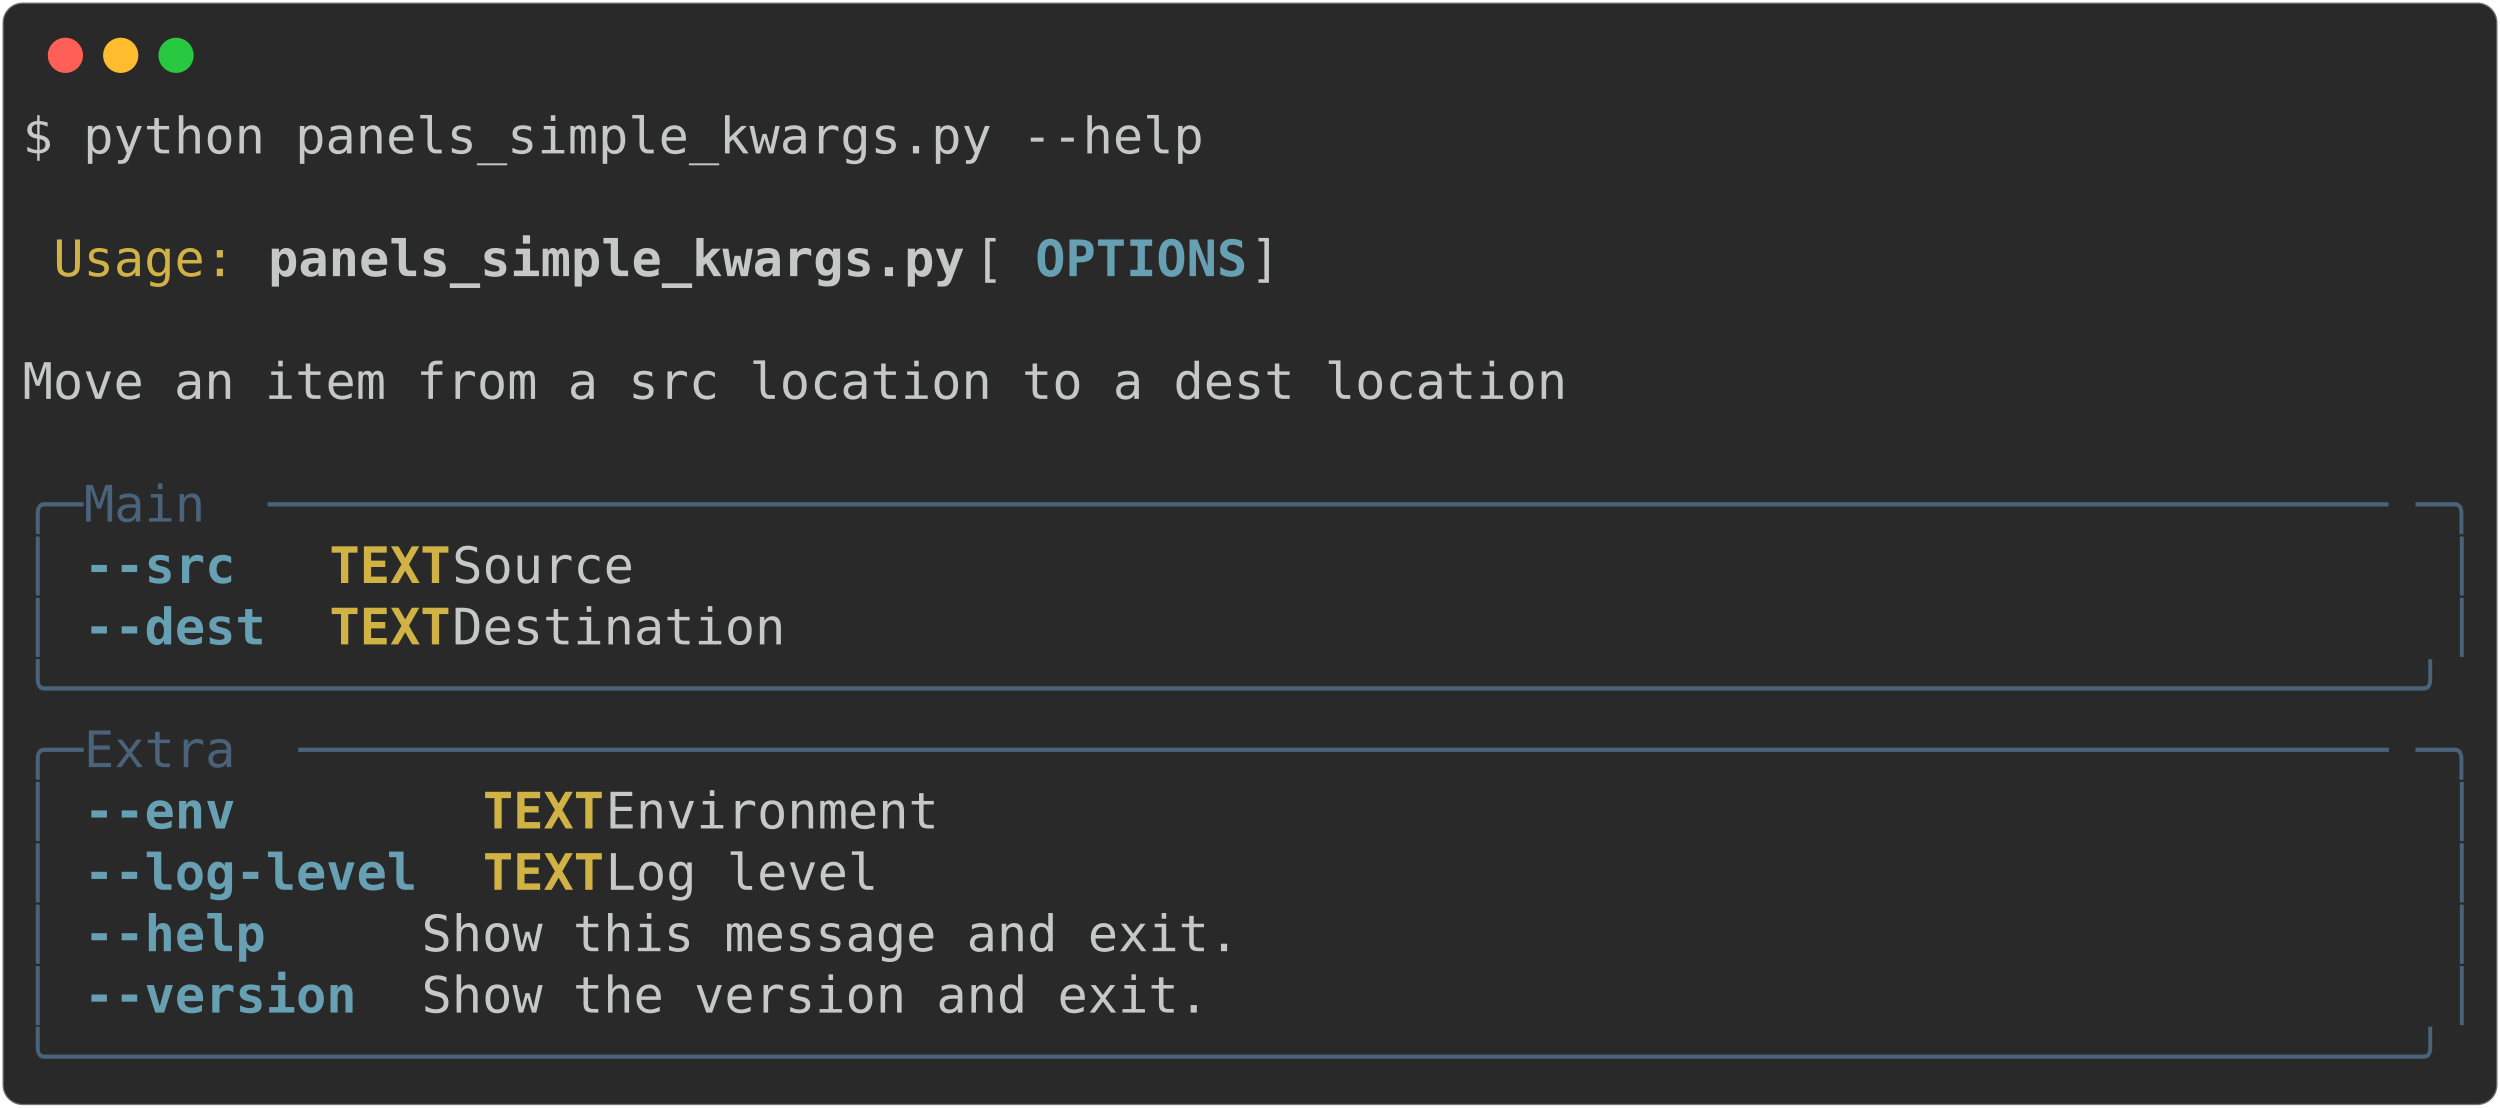
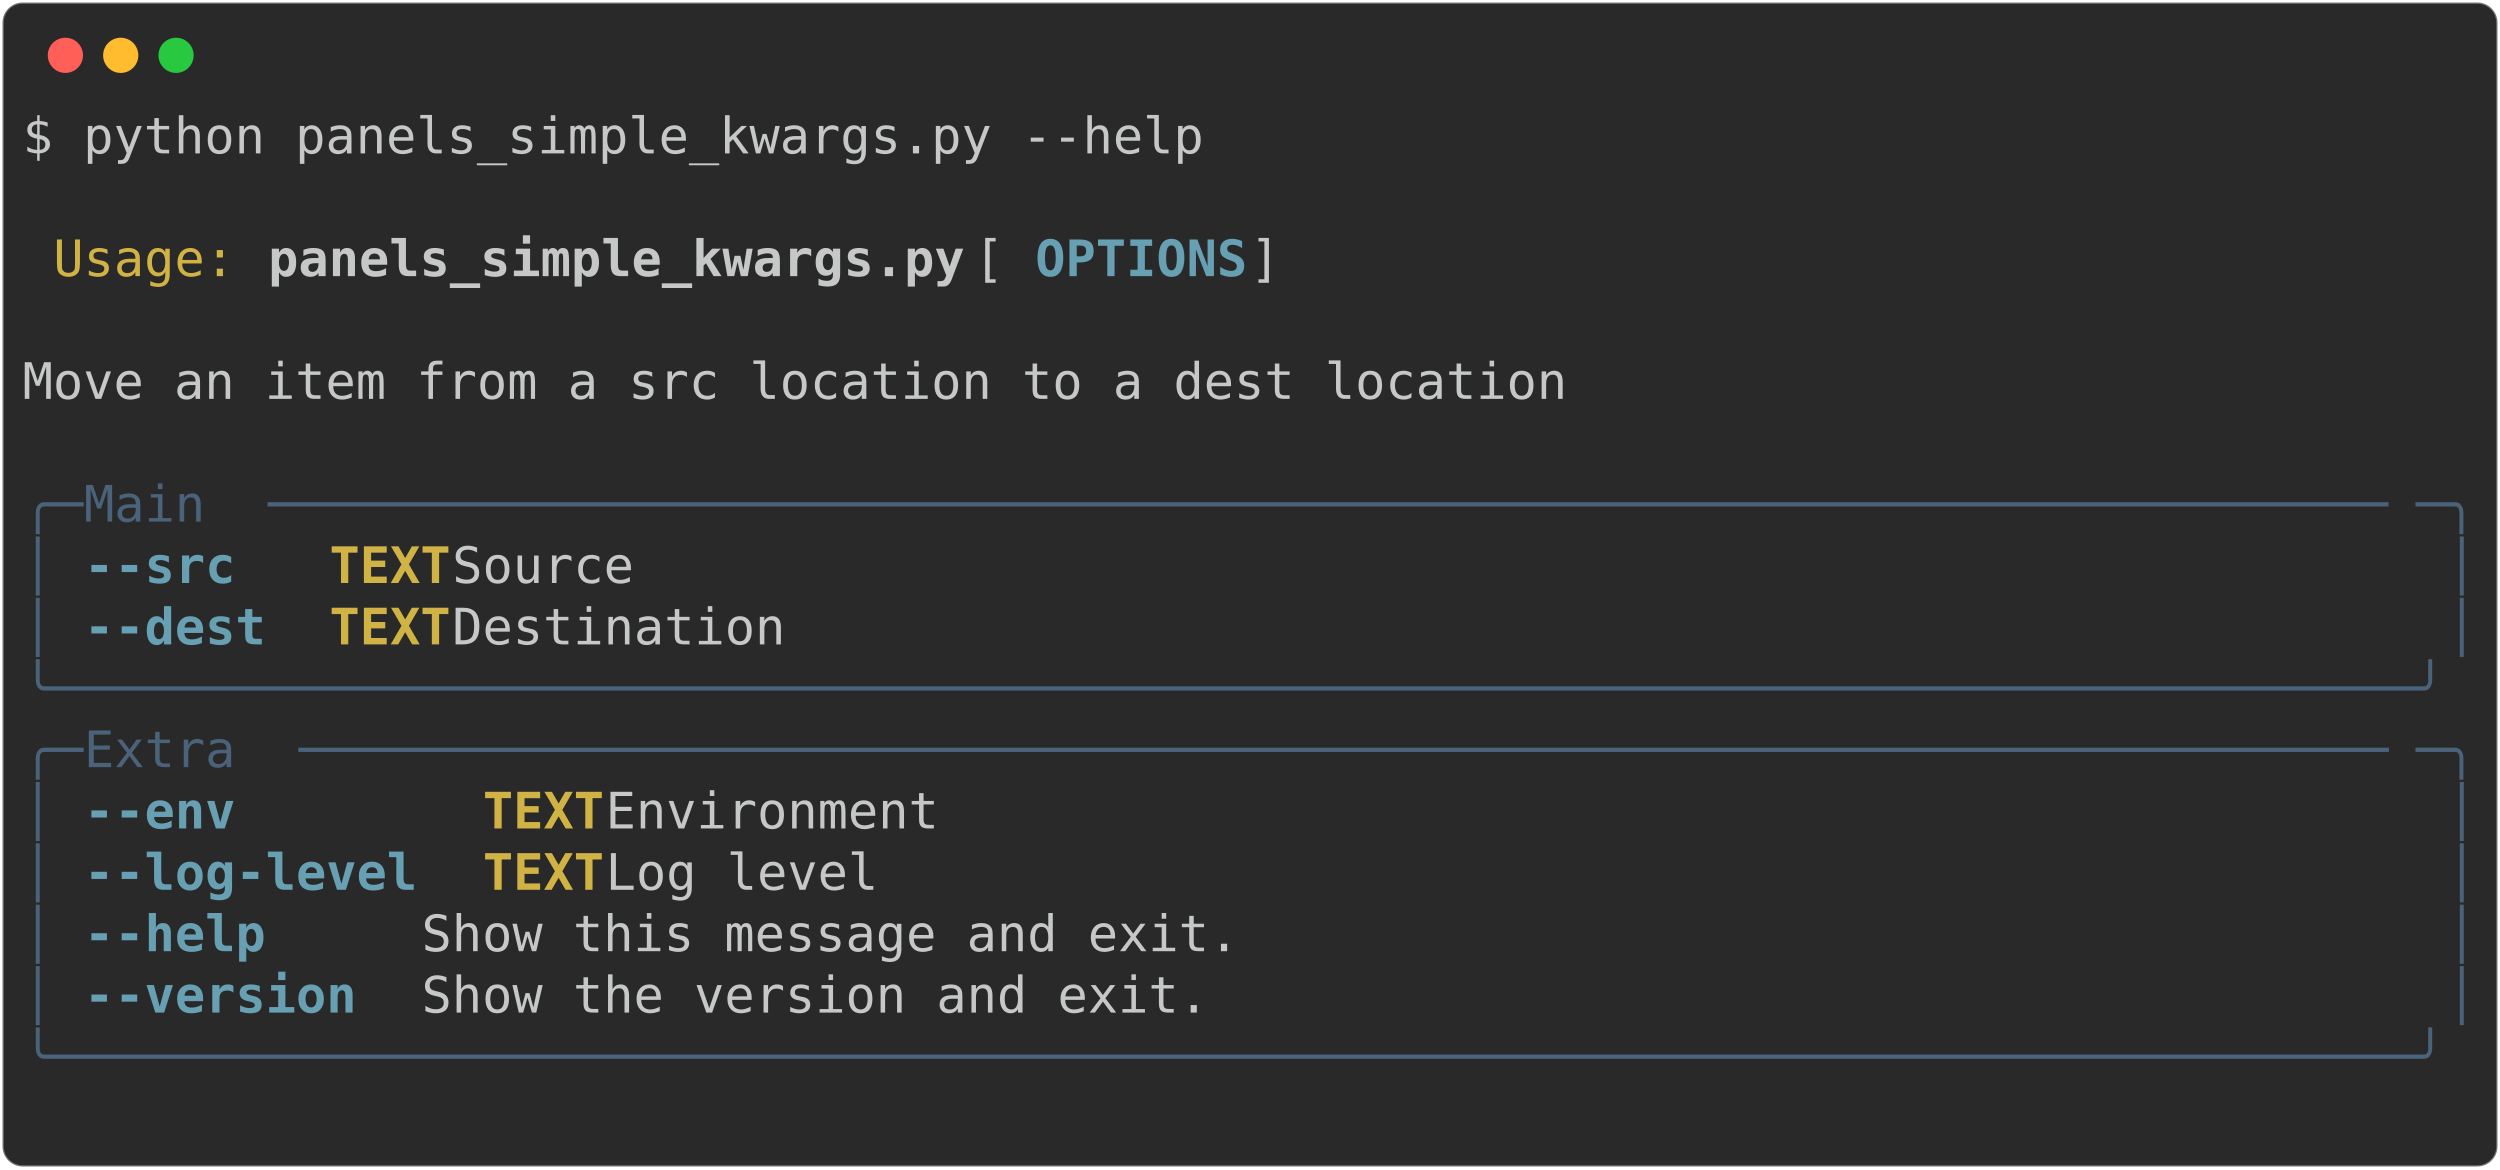
- <svg xmlns="http://www.w3.org/2000/svg" class="rich-terminal" viewBox="0 0 994 440.4">
+ <svg xmlns="http://www.w3.org/2000/svg" class="rich-terminal" viewBox="0 0 994 464.8">
  <style>

    @font-face {
        font-family: "Fira Code";
        src: local("FiraCode-Regular"),
                url("https://cdnjs.cloudflare.com/ajax/libs/firacode/6.2.0/woff2/FiraCode-Regular.woff2") format("woff2"),
                url("https://cdnjs.cloudflare.com/ajax/libs/firacode/6.2.0/woff/FiraCode-Regular.woff") format("woff");
        font-style: normal;
        font-weight: 400;
    }
    @font-face {
        font-family: "Fira Code";
        src: local("FiraCode-Bold"),
                url("https://cdnjs.cloudflare.com/ajax/libs/firacode/6.2.0/woff2/FiraCode-Bold.woff2") format("woff2"),
                url("https://cdnjs.cloudflare.com/ajax/libs/firacode/6.2.0/woff/FiraCode-Bold.woff") format("woff");
        font-style: bold;
        font-weight: 700;
    }

-     .terminal-722966022-matrix {
+     .terminal-2711854516-matrix {
        font-family: Fira Code, monospace;
        font-size: 20px;
        line-height: 24.4px;
        font-variant-east-asian: full-width;
    }

-     .terminal-722966022-title {
+     .terminal-2711854516-title {
        font-size: 18px;
        font-weight: bold;
        font-family: arial;
    }

-     .terminal-722966022-r1 { fill: #c5c8c6 }
- .terminal-722966022-r2 { fill: #d0b344 }
- .terminal-722966022-r3 { fill: #c5c8c6;font-weight: bold }
- .terminal-722966022-r4 { fill: #68a0b3;font-weight: bold }
- .terminal-722966022-r5 { fill: #4a637a }
- .terminal-722966022-r6 { fill: #d0b344;font-weight: bold }
+     .terminal-2711854516-r1 { fill: #c5c8c6 }
+ .terminal-2711854516-r2 { fill: #d0b344 }
+ .terminal-2711854516-r3 { fill: #c5c8c6;font-weight: bold }
+ .terminal-2711854516-r4 { fill: #68a0b3;font-weight: bold }
+ .terminal-2711854516-r5 { fill: #4a637a }
+ .terminal-2711854516-r6 { fill: #d0b344;font-weight: bold }
    </style>
  <defs>
-     <clipPath id="terminal-722966022-clip-terminal">
-       <rect x="0" y="0" width="975.0" height="389.4" />
+     <clipPath id="terminal-2711854516-clip-terminal">
+       <rect x="0" y="0" width="975.0" height="413.8" />
    </clipPath>
-     <clipPath id="terminal-722966022-line-0">
+     <clipPath id="terminal-2711854516-line-0">
      <rect x="0" y="1.5" width="976" height="24.65" />
    </clipPath>
-     <clipPath id="terminal-722966022-line-1">
+     <clipPath id="terminal-2711854516-line-1">
      <rect x="0" y="25.9" width="976" height="24.65" />
    </clipPath>
-     <clipPath id="terminal-722966022-line-2">
+     <clipPath id="terminal-2711854516-line-2">
      <rect x="0" y="50.3" width="976" height="24.65" />
    </clipPath>
-     <clipPath id="terminal-722966022-line-3">
+     <clipPath id="terminal-2711854516-line-3">
      <rect x="0" y="74.7" width="976" height="24.65" />
    </clipPath>
-     <clipPath id="terminal-722966022-line-4">
+     <clipPath id="terminal-2711854516-line-4">
      <rect x="0" y="99.1" width="976" height="24.65" />
    </clipPath>
-     <clipPath id="terminal-722966022-line-5">
+     <clipPath id="terminal-2711854516-line-5">
      <rect x="0" y="123.5" width="976" height="24.65" />
    </clipPath>
-     <clipPath id="terminal-722966022-line-6">
+     <clipPath id="terminal-2711854516-line-6">
      <rect x="0" y="147.9" width="976" height="24.65" />
    </clipPath>
-     <clipPath id="terminal-722966022-line-7">
+     <clipPath id="terminal-2711854516-line-7">
      <rect x="0" y="172.3" width="976" height="24.65" />
    </clipPath>
-     <clipPath id="terminal-722966022-line-8">
+     <clipPath id="terminal-2711854516-line-8">
      <rect x="0" y="196.7" width="976" height="24.65" />
    </clipPath>
-     <clipPath id="terminal-722966022-line-9">
+     <clipPath id="terminal-2711854516-line-9">
      <rect x="0" y="221.1" width="976" height="24.65" />
    </clipPath>
-     <clipPath id="terminal-722966022-line-10">
+     <clipPath id="terminal-2711854516-line-10">
      <rect x="0" y="245.5" width="976" height="24.65" />
    </clipPath>
-     <clipPath id="terminal-722966022-line-11">
+     <clipPath id="terminal-2711854516-line-11">
      <rect x="0" y="269.9" width="976" height="24.65" />
    </clipPath>
-     <clipPath id="terminal-722966022-line-12">
+     <clipPath id="terminal-2711854516-line-12">
      <rect x="0" y="294.3" width="976" height="24.65" />
    </clipPath>
-     <clipPath id="terminal-722966022-line-13">
+     <clipPath id="terminal-2711854516-line-13">
      <rect x="0" y="318.7" width="976" height="24.65" />
    </clipPath>
-     <clipPath id="terminal-722966022-line-14">
+     <clipPath id="terminal-2711854516-line-14">
      <rect x="0" y="343.1" width="976" height="24.65" />
    </clipPath>
+     <clipPath id="terminal-2711854516-line-15">
+       <rect x="0" y="367.5" width="976" height="24.65" />
+     </clipPath>
  </defs>
-   <rect fill="#292929" stroke="rgba(255,255,255,0.35)" stroke-width="1" x="1" y="1" width="992" height="438.4" rx="8" />
+   <rect fill="#292929" stroke="rgba(255,255,255,0.35)" stroke-width="1" x="1" y="1" width="992" height="462.8" rx="8" />
  <g transform="translate(26,22)">
    <circle cx="0" cy="0" r="7" fill="#ff5f57" />
    <circle cx="22" cy="0" r="7" fill="#febc2e" />
    <circle cx="44" cy="0" r="7" fill="#28c840" />
  </g>
-   <g transform="translate(9, 41)" clip-path="url(#terminal-722966022-clip-terminal)">
-     <g class="terminal-722966022-matrix">
-       <text class="terminal-722966022-r1" x="0" y="20" textLength="475.8" clip-path="url(#terminal-722966022-line-0)">$ python panels_simple_kwargs.py --help</text>
-       <text class="terminal-722966022-r1" x="976" y="20" textLength="12.2" clip-path="url(#terminal-722966022-line-0)">
+   <g transform="translate(9, 41)" clip-path="url(#terminal-2711854516-clip-terminal)">
+     <g class="terminal-2711854516-matrix">
+       <text class="terminal-2711854516-r1" x="0" y="20" textLength="475.8" clip-path="url(#terminal-2711854516-line-0)">$ python panels_simple_kwargs.py --help</text>
+       <text class="terminal-2711854516-r1" x="976" y="20" textLength="12.2" clip-path="url(#terminal-2711854516-line-0)">
</text>
-       <text class="terminal-722966022-r1" x="976" y="44.4" textLength="12.2" clip-path="url(#terminal-722966022-line-1)">
+       <text class="terminal-2711854516-r1" x="976" y="44.4" textLength="12.2" clip-path="url(#terminal-2711854516-line-1)">
</text>
-       <text class="terminal-722966022-r2" x="12.2" y="68.8" textLength="73.2" clip-path="url(#terminal-722966022-line-2)">Usage:</text>
-       <text class="terminal-722966022-r3" x="97.6" y="68.8" textLength="280.6" clip-path="url(#terminal-722966022-line-2)">panels_simple_kwargs.py</text>
-       <text class="terminal-722966022-r1" x="378.2" y="68.8" textLength="24.4" clip-path="url(#terminal-722966022-line-2)"> [</text>
-       <text class="terminal-722966022-r4" x="402.6" y="68.8" textLength="85.4" clip-path="url(#terminal-722966022-line-2)">OPTIONS</text>
-       <text class="terminal-722966022-r1" x="488" y="68.8" textLength="488" clip-path="url(#terminal-722966022-line-2)">]                                       </text>
-       <text class="terminal-722966022-r1" x="976" y="68.8" textLength="12.2" clip-path="url(#terminal-722966022-line-2)">
+       <text class="terminal-2711854516-r2" x="12.2" y="68.8" textLength="73.2" clip-path="url(#terminal-2711854516-line-2)">Usage:</text>
+       <text class="terminal-2711854516-r3" x="97.6" y="68.8" textLength="280.6" clip-path="url(#terminal-2711854516-line-2)">panels_simple_kwargs.py</text>
+       <text class="terminal-2711854516-r1" x="378.2" y="68.8" textLength="24.4" clip-path="url(#terminal-2711854516-line-2)"> [</text>
+       <text class="terminal-2711854516-r4" x="402.6" y="68.8" textLength="85.4" clip-path="url(#terminal-2711854516-line-2)">OPTIONS</text>
+       <text class="terminal-2711854516-r1" x="488" y="68.8" textLength="488" clip-path="url(#terminal-2711854516-line-2)">]                                       </text>
+       <text class="terminal-2711854516-r1" x="976" y="68.8" textLength="12.2" clip-path="url(#terminal-2711854516-line-2)">
</text>
-       <text class="terminal-722966022-r1" x="976" y="93.2" textLength="12.2" clip-path="url(#terminal-722966022-line-3)">
+       <text class="terminal-2711854516-r1" x="976" y="93.2" textLength="12.2" clip-path="url(#terminal-2711854516-line-3)">
</text>
-       <text class="terminal-722966022-r1" x="0" y="117.6" textLength="976" clip-path="url(#terminal-722966022-line-4)"> Move an item from a src location to a dest location                            </text>
-       <text class="terminal-722966022-r1" x="976" y="117.6" textLength="12.2" clip-path="url(#terminal-722966022-line-4)">
+       <text class="terminal-2711854516-r1" x="0" y="117.6" textLength="976" clip-path="url(#terminal-2711854516-line-4)"> Move an item from a src location to a dest location                            </text>
+       <text class="terminal-2711854516-r1" x="976" y="117.6" textLength="12.2" clip-path="url(#terminal-2711854516-line-4)">
</text>
-       <text class="terminal-722966022-r1" x="976" y="142" textLength="12.2" clip-path="url(#terminal-722966022-line-5)">
+       <text class="terminal-2711854516-r1" x="976" y="142" textLength="12.2" clip-path="url(#terminal-2711854516-line-5)">
</text>
-       <text class="terminal-722966022-r5" x="0" y="166.4" textLength="24.4" clip-path="url(#terminal-722966022-line-6)">╭─</text>
-       <text class="terminal-722966022-r5" x="24.4" y="166.4" textLength="73.2" clip-path="url(#terminal-722966022-line-6)"> Main </text>
-       <text class="terminal-722966022-r5" x="97.6" y="166.4" textLength="854" clip-path="url(#terminal-722966022-line-6)">──────────────────────────────────────────────────────────────────────</text>
-       <text class="terminal-722966022-r5" x="951.6" y="166.4" textLength="24.4" clip-path="url(#terminal-722966022-line-6)">─╮</text>
-       <text class="terminal-722966022-r1" x="976" y="166.4" textLength="12.2" clip-path="url(#terminal-722966022-line-6)">
+       <text class="terminal-2711854516-r5" x="0" y="166.4" textLength="24.4" clip-path="url(#terminal-2711854516-line-6)">╭─</text>
+       <text class="terminal-2711854516-r5" x="24.4" y="166.4" textLength="73.2" clip-path="url(#terminal-2711854516-line-6)"> Main </text>
+       <text class="terminal-2711854516-r5" x="97.6" y="166.4" textLength="854" clip-path="url(#terminal-2711854516-line-6)">──────────────────────────────────────────────────────────────────────</text>
+       <text class="terminal-2711854516-r5" x="951.6" y="166.4" textLength="24.4" clip-path="url(#terminal-2711854516-line-6)">─╮</text>
+       <text class="terminal-2711854516-r1" x="976" y="166.4" textLength="12.2" clip-path="url(#terminal-2711854516-line-6)">
</text>
-       <text class="terminal-722966022-r5" x="0" y="190.8" textLength="12.2" clip-path="url(#terminal-722966022-line-7)">│</text>
-       <text class="terminal-722966022-r4" x="24.4" y="190.8" textLength="73.2" clip-path="url(#terminal-722966022-line-7)">--src </text>
-       <text class="terminal-722966022-r6" x="122" y="190.8" textLength="48.8" clip-path="url(#terminal-722966022-line-7)">TEXT</text>
-       <text class="terminal-722966022-r1" x="170.8" y="190.8" textLength="793" clip-path="url(#terminal-722966022-line-7)">  Source                                                         </text>
-       <text class="terminal-722966022-r5" x="963.8" y="190.8" textLength="12.2" clip-path="url(#terminal-722966022-line-7)">│</text>
-       <text class="terminal-722966022-r1" x="976" y="190.8" textLength="12.2" clip-path="url(#terminal-722966022-line-7)">
+       <text class="terminal-2711854516-r5" x="0" y="190.8" textLength="12.2" clip-path="url(#terminal-2711854516-line-7)">│</text>
+       <text class="terminal-2711854516-r4" x="24.4" y="190.8" textLength="73.2" clip-path="url(#terminal-2711854516-line-7)">--src </text>
+       <text class="terminal-2711854516-r6" x="122" y="190.8" textLength="48.8" clip-path="url(#terminal-2711854516-line-7)">TEXT</text>
+       <text class="terminal-2711854516-r1" x="170.8" y="190.8" textLength="793" clip-path="url(#terminal-2711854516-line-7)">  Source                                                         </text>
+       <text class="terminal-2711854516-r5" x="963.8" y="190.8" textLength="12.2" clip-path="url(#terminal-2711854516-line-7)">│</text>
+       <text class="terminal-2711854516-r1" x="976" y="190.8" textLength="12.2" clip-path="url(#terminal-2711854516-line-7)">
</text>
-       <text class="terminal-722966022-r5" x="0" y="215.2" textLength="12.2" clip-path="url(#terminal-722966022-line-8)">│</text>
-       <text class="terminal-722966022-r4" x="24.4" y="215.2" textLength="73.2" clip-path="url(#terminal-722966022-line-8)">--dest</text>
-       <text class="terminal-722966022-r6" x="122" y="215.2" textLength="48.8" clip-path="url(#terminal-722966022-line-8)">TEXT</text>
-       <text class="terminal-722966022-r1" x="170.8" y="215.2" textLength="793" clip-path="url(#terminal-722966022-line-8)">  Destination                                                    </text>
-       <text class="terminal-722966022-r5" x="963.8" y="215.2" textLength="12.2" clip-path="url(#terminal-722966022-line-8)">│</text>
-       <text class="terminal-722966022-r1" x="976" y="215.2" textLength="12.2" clip-path="url(#terminal-722966022-line-8)">
+       <text class="terminal-2711854516-r5" x="0" y="215.2" textLength="12.2" clip-path="url(#terminal-2711854516-line-8)">│</text>
+       <text class="terminal-2711854516-r4" x="24.4" y="215.2" textLength="73.2" clip-path="url(#terminal-2711854516-line-8)">--dest</text>
+       <text class="terminal-2711854516-r6" x="122" y="215.2" textLength="48.8" clip-path="url(#terminal-2711854516-line-8)">TEXT</text>
+       <text class="terminal-2711854516-r1" x="170.8" y="215.2" textLength="793" clip-path="url(#terminal-2711854516-line-8)">  Destination                                                    </text>
+       <text class="terminal-2711854516-r5" x="963.8" y="215.2" textLength="12.2" clip-path="url(#terminal-2711854516-line-8)">│</text>
+       <text class="terminal-2711854516-r1" x="976" y="215.2" textLength="12.2" clip-path="url(#terminal-2711854516-line-8)">
</text>
-       <text class="terminal-722966022-r5" x="0" y="239.6" textLength="976" clip-path="url(#terminal-722966022-line-9)">╰──────────────────────────────────────────────────────────────────────────────╯</text>
-       <text class="terminal-722966022-r1" x="976" y="239.6" textLength="12.2" clip-path="url(#terminal-722966022-line-9)">
+       <text class="terminal-2711854516-r5" x="0" y="239.6" textLength="976" clip-path="url(#terminal-2711854516-line-9)">╰──────────────────────────────────────────────────────────────────────────────╯</text>
+       <text class="terminal-2711854516-r1" x="976" y="239.6" textLength="12.2" clip-path="url(#terminal-2711854516-line-9)">
</text>
-       <text class="terminal-722966022-r5" x="0" y="264" textLength="24.4" clip-path="url(#terminal-722966022-line-10)">╭─</text>
-       <text class="terminal-722966022-r5" x="24.4" y="264" textLength="85.4" clip-path="url(#terminal-722966022-line-10)"> Extra </text>
-       <text class="terminal-722966022-r5" x="109.8" y="264" textLength="841.8" clip-path="url(#terminal-722966022-line-10)">─────────────────────────────────────────────────────────────────────</text>
-       <text class="terminal-722966022-r5" x="951.6" y="264" textLength="24.4" clip-path="url(#terminal-722966022-line-10)">─╮</text>
-       <text class="terminal-722966022-r1" x="976" y="264" textLength="12.2" clip-path="url(#terminal-722966022-line-10)">
+       <text class="terminal-2711854516-r5" x="0" y="264" textLength="24.4" clip-path="url(#terminal-2711854516-line-10)">╭─</text>
+       <text class="terminal-2711854516-r5" x="24.4" y="264" textLength="85.4" clip-path="url(#terminal-2711854516-line-10)"> Extra </text>
+       <text class="terminal-2711854516-r5" x="109.8" y="264" textLength="841.8" clip-path="url(#terminal-2711854516-line-10)">─────────────────────────────────────────────────────────────────────</text>
+       <text class="terminal-2711854516-r5" x="951.6" y="264" textLength="24.4" clip-path="url(#terminal-2711854516-line-10)">─╮</text>
+       <text class="terminal-2711854516-r1" x="976" y="264" textLength="12.2" clip-path="url(#terminal-2711854516-line-10)">
</text>
-       <text class="terminal-722966022-r5" x="0" y="288.4" textLength="12.2" clip-path="url(#terminal-722966022-line-11)">│</text>
-       <text class="terminal-722966022-r4" x="24.4" y="288.4" textLength="134.2" clip-path="url(#terminal-722966022-line-11)">--env      </text>
-       <text class="terminal-722966022-r6" x="183" y="288.4" textLength="48.8" clip-path="url(#terminal-722966022-line-11)">TEXT</text>
-       <text class="terminal-722966022-r1" x="231.8" y="288.4" textLength="732" clip-path="url(#terminal-722966022-line-11)">  Environment                                               </text>
-       <text class="terminal-722966022-r5" x="963.8" y="288.4" textLength="12.2" clip-path="url(#terminal-722966022-line-11)">│</text>
-       <text class="terminal-722966022-r1" x="976" y="288.4" textLength="12.2" clip-path="url(#terminal-722966022-line-11)">
+       <text class="terminal-2711854516-r5" x="0" y="288.4" textLength="12.2" clip-path="url(#terminal-2711854516-line-11)">│</text>
+       <text class="terminal-2711854516-r4" x="24.4" y="288.4" textLength="134.2" clip-path="url(#terminal-2711854516-line-11)">--env      </text>
+       <text class="terminal-2711854516-r6" x="183" y="288.4" textLength="48.8" clip-path="url(#terminal-2711854516-line-11)">TEXT</text>
+       <text class="terminal-2711854516-r1" x="231.8" y="288.4" textLength="732" clip-path="url(#terminal-2711854516-line-11)">  Environment                                               </text>
+       <text class="terminal-2711854516-r5" x="963.8" y="288.4" textLength="12.2" clip-path="url(#terminal-2711854516-line-11)">│</text>
+       <text class="terminal-2711854516-r1" x="976" y="288.4" textLength="12.2" clip-path="url(#terminal-2711854516-line-11)">
</text>
-       <text class="terminal-722966022-r5" x="0" y="312.8" textLength="12.2" clip-path="url(#terminal-722966022-line-12)">│</text>
-       <text class="terminal-722966022-r4" x="24.4" y="312.8" textLength="134.2" clip-path="url(#terminal-722966022-line-12)">--log-level</text>
-       <text class="terminal-722966022-r6" x="183" y="312.8" textLength="48.8" clip-path="url(#terminal-722966022-line-12)">TEXT</text>
-       <text class="terminal-722966022-r1" x="231.8" y="312.8" textLength="732" clip-path="url(#terminal-722966022-line-12)">  Log level                                                 </text>
-       <text class="terminal-722966022-r5" x="963.8" y="312.8" textLength="12.2" clip-path="url(#terminal-722966022-line-12)">│</text>
-       <text class="terminal-722966022-r1" x="976" y="312.8" textLength="12.2" clip-path="url(#terminal-722966022-line-12)">
+       <text class="terminal-2711854516-r5" x="0" y="312.8" textLength="12.2" clip-path="url(#terminal-2711854516-line-12)">│</text>
+       <text class="terminal-2711854516-r4" x="24.4" y="312.8" textLength="134.2" clip-path="url(#terminal-2711854516-line-12)">--log-level</text>
+       <text class="terminal-2711854516-r6" x="183" y="312.8" textLength="48.8" clip-path="url(#terminal-2711854516-line-12)">TEXT</text>
+       <text class="terminal-2711854516-r1" x="231.8" y="312.8" textLength="732" clip-path="url(#terminal-2711854516-line-12)">  Log level                                                 </text>
+       <text class="terminal-2711854516-r5" x="963.8" y="312.8" textLength="12.2" clip-path="url(#terminal-2711854516-line-12)">│</text>
+       <text class="terminal-2711854516-r1" x="976" y="312.8" textLength="12.2" clip-path="url(#terminal-2711854516-line-12)">
</text>
-       <text class="terminal-722966022-r5" x="0" y="337.2" textLength="12.2" clip-path="url(#terminal-722966022-line-13)">│</text>
-       <text class="terminal-722966022-r4" x="24.4" y="337.2" textLength="134.2" clip-path="url(#terminal-722966022-line-13)">--help     </text>
-       <text class="terminal-722966022-r1" x="158.6" y="337.2" textLength="805.2" clip-path="url(#terminal-722966022-line-13)">        Show this message and exit.                               </text>
-       <text class="terminal-722966022-r5" x="963.8" y="337.2" textLength="12.2" clip-path="url(#terminal-722966022-line-13)">│</text>
-       <text class="terminal-722966022-r1" x="976" y="337.2" textLength="12.2" clip-path="url(#terminal-722966022-line-13)">
+       <text class="terminal-2711854516-r5" x="0" y="337.2" textLength="12.2" clip-path="url(#terminal-2711854516-line-13)">│</text>
+       <text class="terminal-2711854516-r4" x="24.4" y="337.2" textLength="134.2" clip-path="url(#terminal-2711854516-line-13)">--help     </text>
+       <text class="terminal-2711854516-r1" x="158.6" y="337.2" textLength="805.2" clip-path="url(#terminal-2711854516-line-13)">        Show this message and exit.                               </text>
+       <text class="terminal-2711854516-r5" x="963.8" y="337.2" textLength="12.2" clip-path="url(#terminal-2711854516-line-13)">│</text>
+       <text class="terminal-2711854516-r1" x="976" y="337.2" textLength="12.2" clip-path="url(#terminal-2711854516-line-13)">
</text>
-       <text class="terminal-722966022-r5" x="0" y="361.6" textLength="12.2" clip-path="url(#terminal-722966022-line-14)">│</text>
-       <text class="terminal-722966022-r4" x="24.4" y="361.6" textLength="134.2" clip-path="url(#terminal-722966022-line-14)">--version  </text>
-       <text class="terminal-722966022-r1" x="158.6" y="361.6" textLength="805.2" clip-path="url(#terminal-722966022-line-14)">        Show the version and exit.                                </text>
-       <text class="terminal-722966022-r5" x="963.8" y="361.6" textLength="12.2" clip-path="url(#terminal-722966022-line-14)">│</text>
-       <text class="terminal-722966022-r1" x="976" y="361.6" textLength="12.2" clip-path="url(#terminal-722966022-line-14)">
+       <text class="terminal-2711854516-r5" x="0" y="361.6" textLength="12.2" clip-path="url(#terminal-2711854516-line-14)">│</text>
+       <text class="terminal-2711854516-r4" x="24.4" y="361.6" textLength="134.2" clip-path="url(#terminal-2711854516-line-14)">--version  </text>
+       <text class="terminal-2711854516-r1" x="158.6" y="361.6" textLength="805.2" clip-path="url(#terminal-2711854516-line-14)">        Show the version and exit.                                </text>
+       <text class="terminal-2711854516-r5" x="963.8" y="361.6" textLength="12.2" clip-path="url(#terminal-2711854516-line-14)">│</text>
+       <text class="terminal-2711854516-r1" x="976" y="361.6" textLength="12.2" clip-path="url(#terminal-2711854516-line-14)">
</text>
-       <text class="terminal-722966022-r5" x="0" y="386" textLength="976" clip-path="url(#terminal-722966022-line-15)">╰──────────────────────────────────────────────────────────────────────────────╯</text>
-       <text class="terminal-722966022-r1" x="976" y="386" textLength="12.2" clip-path="url(#terminal-722966022-line-15)">
+       <text class="terminal-2711854516-r5" x="0" y="386" textLength="976" clip-path="url(#terminal-2711854516-line-15)">╰──────────────────────────────────────────────────────────────────────────────╯</text>
+       <text class="terminal-2711854516-r1" x="976" y="386" textLength="12.2" clip-path="url(#terminal-2711854516-line-15)">
+ </text>
+       <text class="terminal-2711854516-r1" x="976" y="410.4" textLength="12.2" clip-path="url(#terminal-2711854516-line-16)">
</text>
    </g>
  </g>
</svg>
